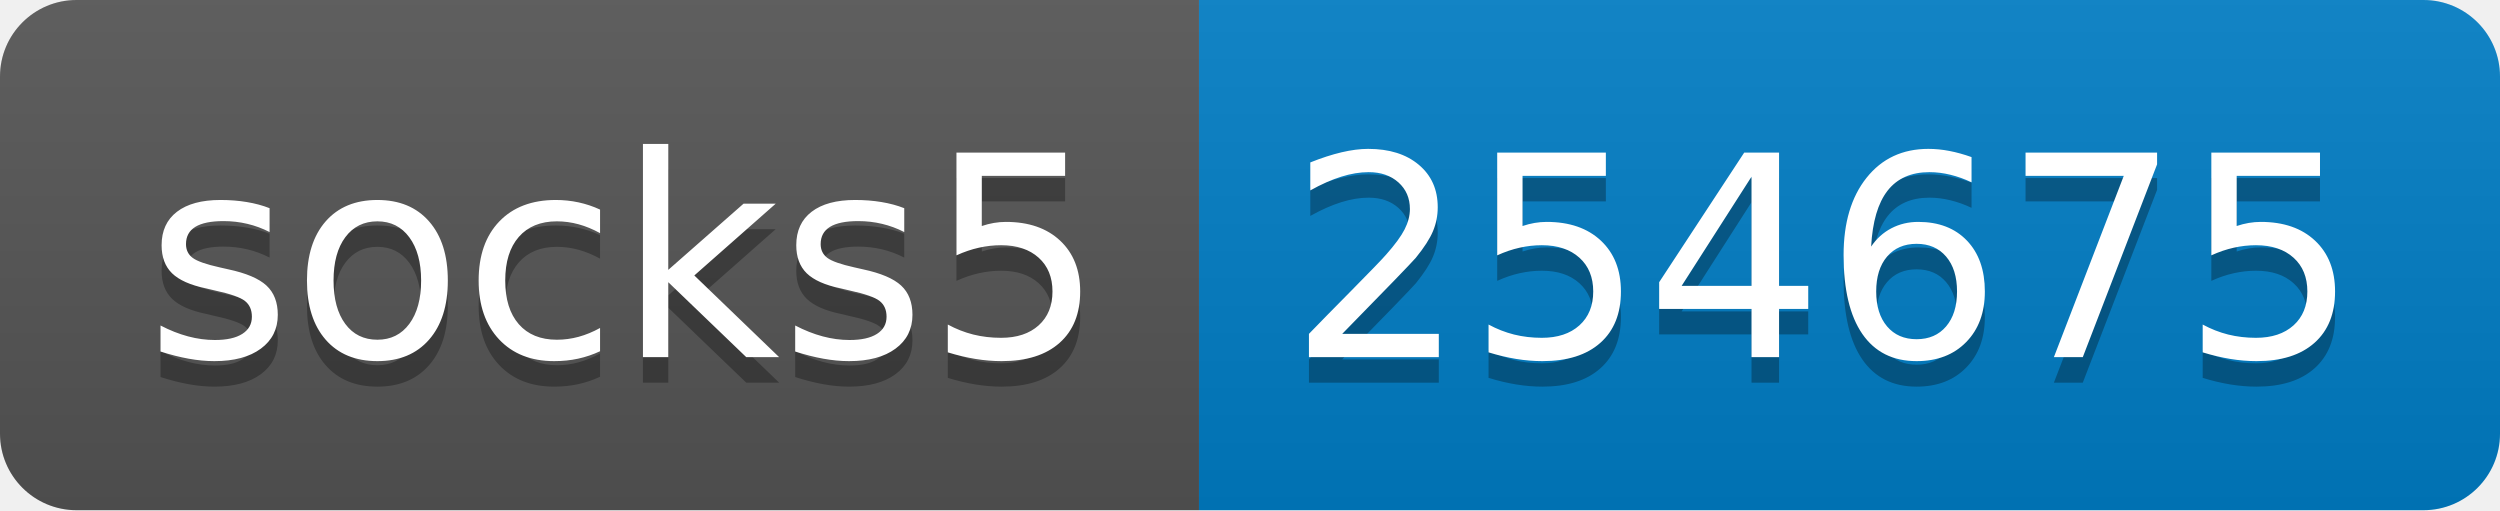
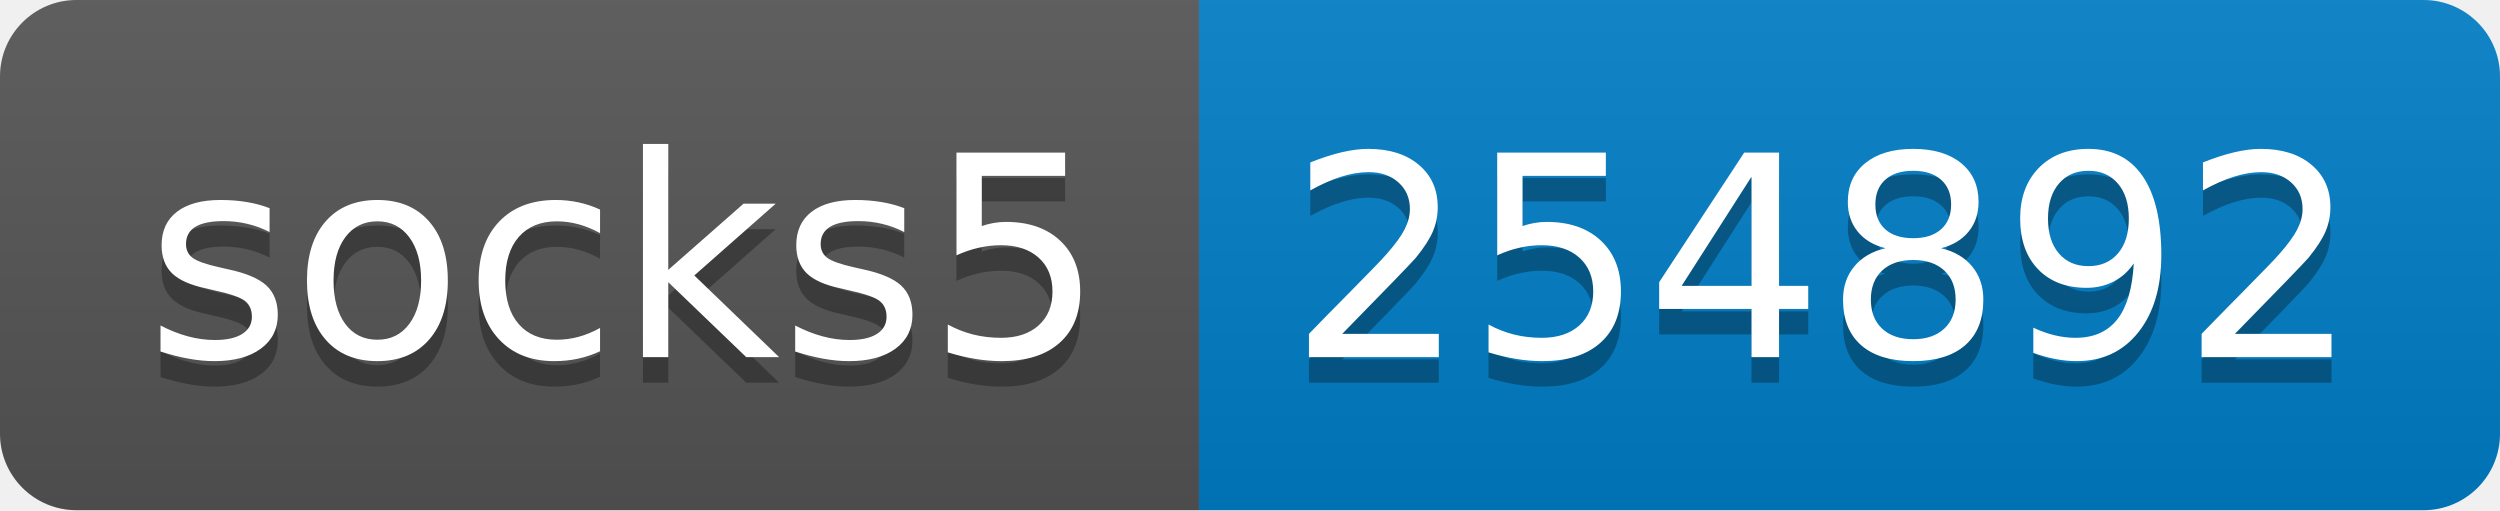
- <svg xmlns="http://www.w3.org/2000/svg" width="98" height="20" role="img" aria-label="socks5: 254675">
+ <svg xmlns="http://www.w3.org/2000/svg" width="98" height="20" role="img" aria-label="socks5: 254892">
  <linearGradient id="s" x2="0" y2="100%">
    <stop offset="0" stop-color="#bbb" stop-opacity=".1" />
    <stop offset="1" stop-opacity=".1" />
  </linearGradient>
  <clipPath id="r">
    <rect width="98" height="20" rx="3" fill="#fff" />
  </clipPath>
  <g clip-path="url(#r)">
    <rect width="47" height="20" fill="#555" />
    <rect x="47" width="51" height="20" fill="#007ec6" />
    <rect width="98" height="20" fill="url(#s)" />
  </g>
  <g fill="#fff" text-anchor="middle" font-family="Verdana,Geneva,DejaVu Sans,sans-serif" text-rendering="geometricPrecision" font-size="110">
    <text aria-hidden="true" x="245" y="150" fill="#010101" fill-opacity=".3" transform="scale(.1)" textLength="370">socks5</text>
    <text x="245" y="140" transform="scale(.1)" fill="#fff" textLength="370">socks5</text>
-     <text aria-hidden="true" x="715" y="150" fill="#010101" fill-opacity=".3" transform="scale(.1)" textLength="410">254675</text>
-     <text x="715" y="140" transform="scale(.1)" fill="#fff" textLength="410">254675</text>
+     <text aria-hidden="true" x="715" y="150" fill="#010101" fill-opacity=".3" transform="scale(.1)" textLength="410">254892</text>
+     <text x="715" y="140" transform="scale(.1)" fill="#fff" textLength="410">254892</text>
  </g>
</svg>
